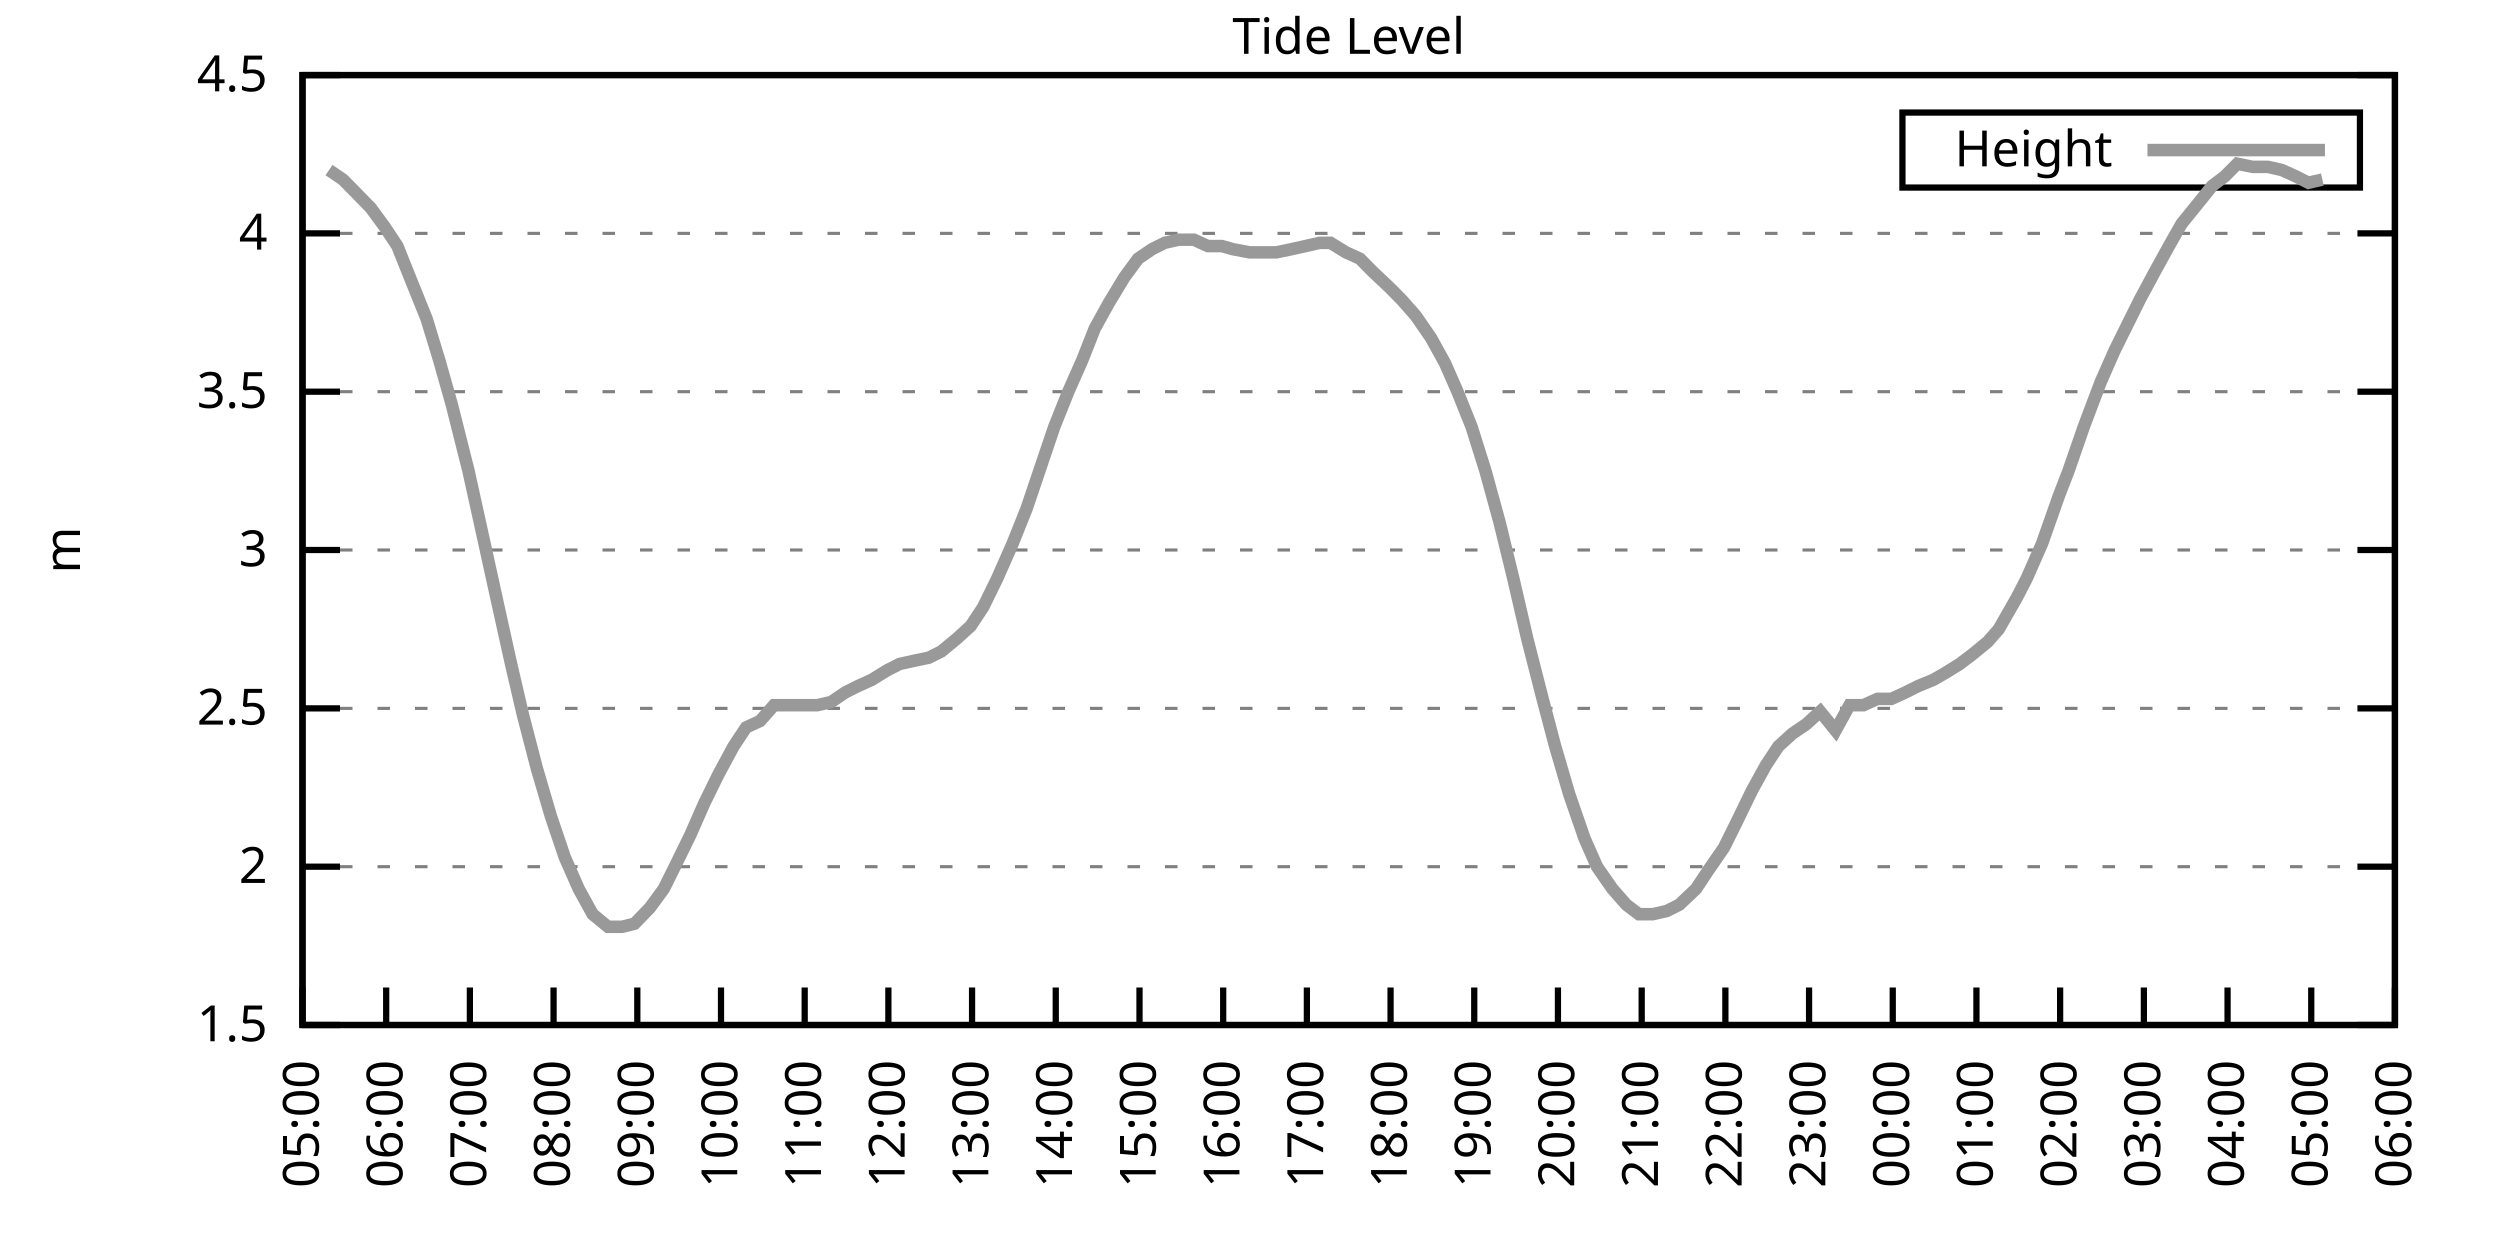
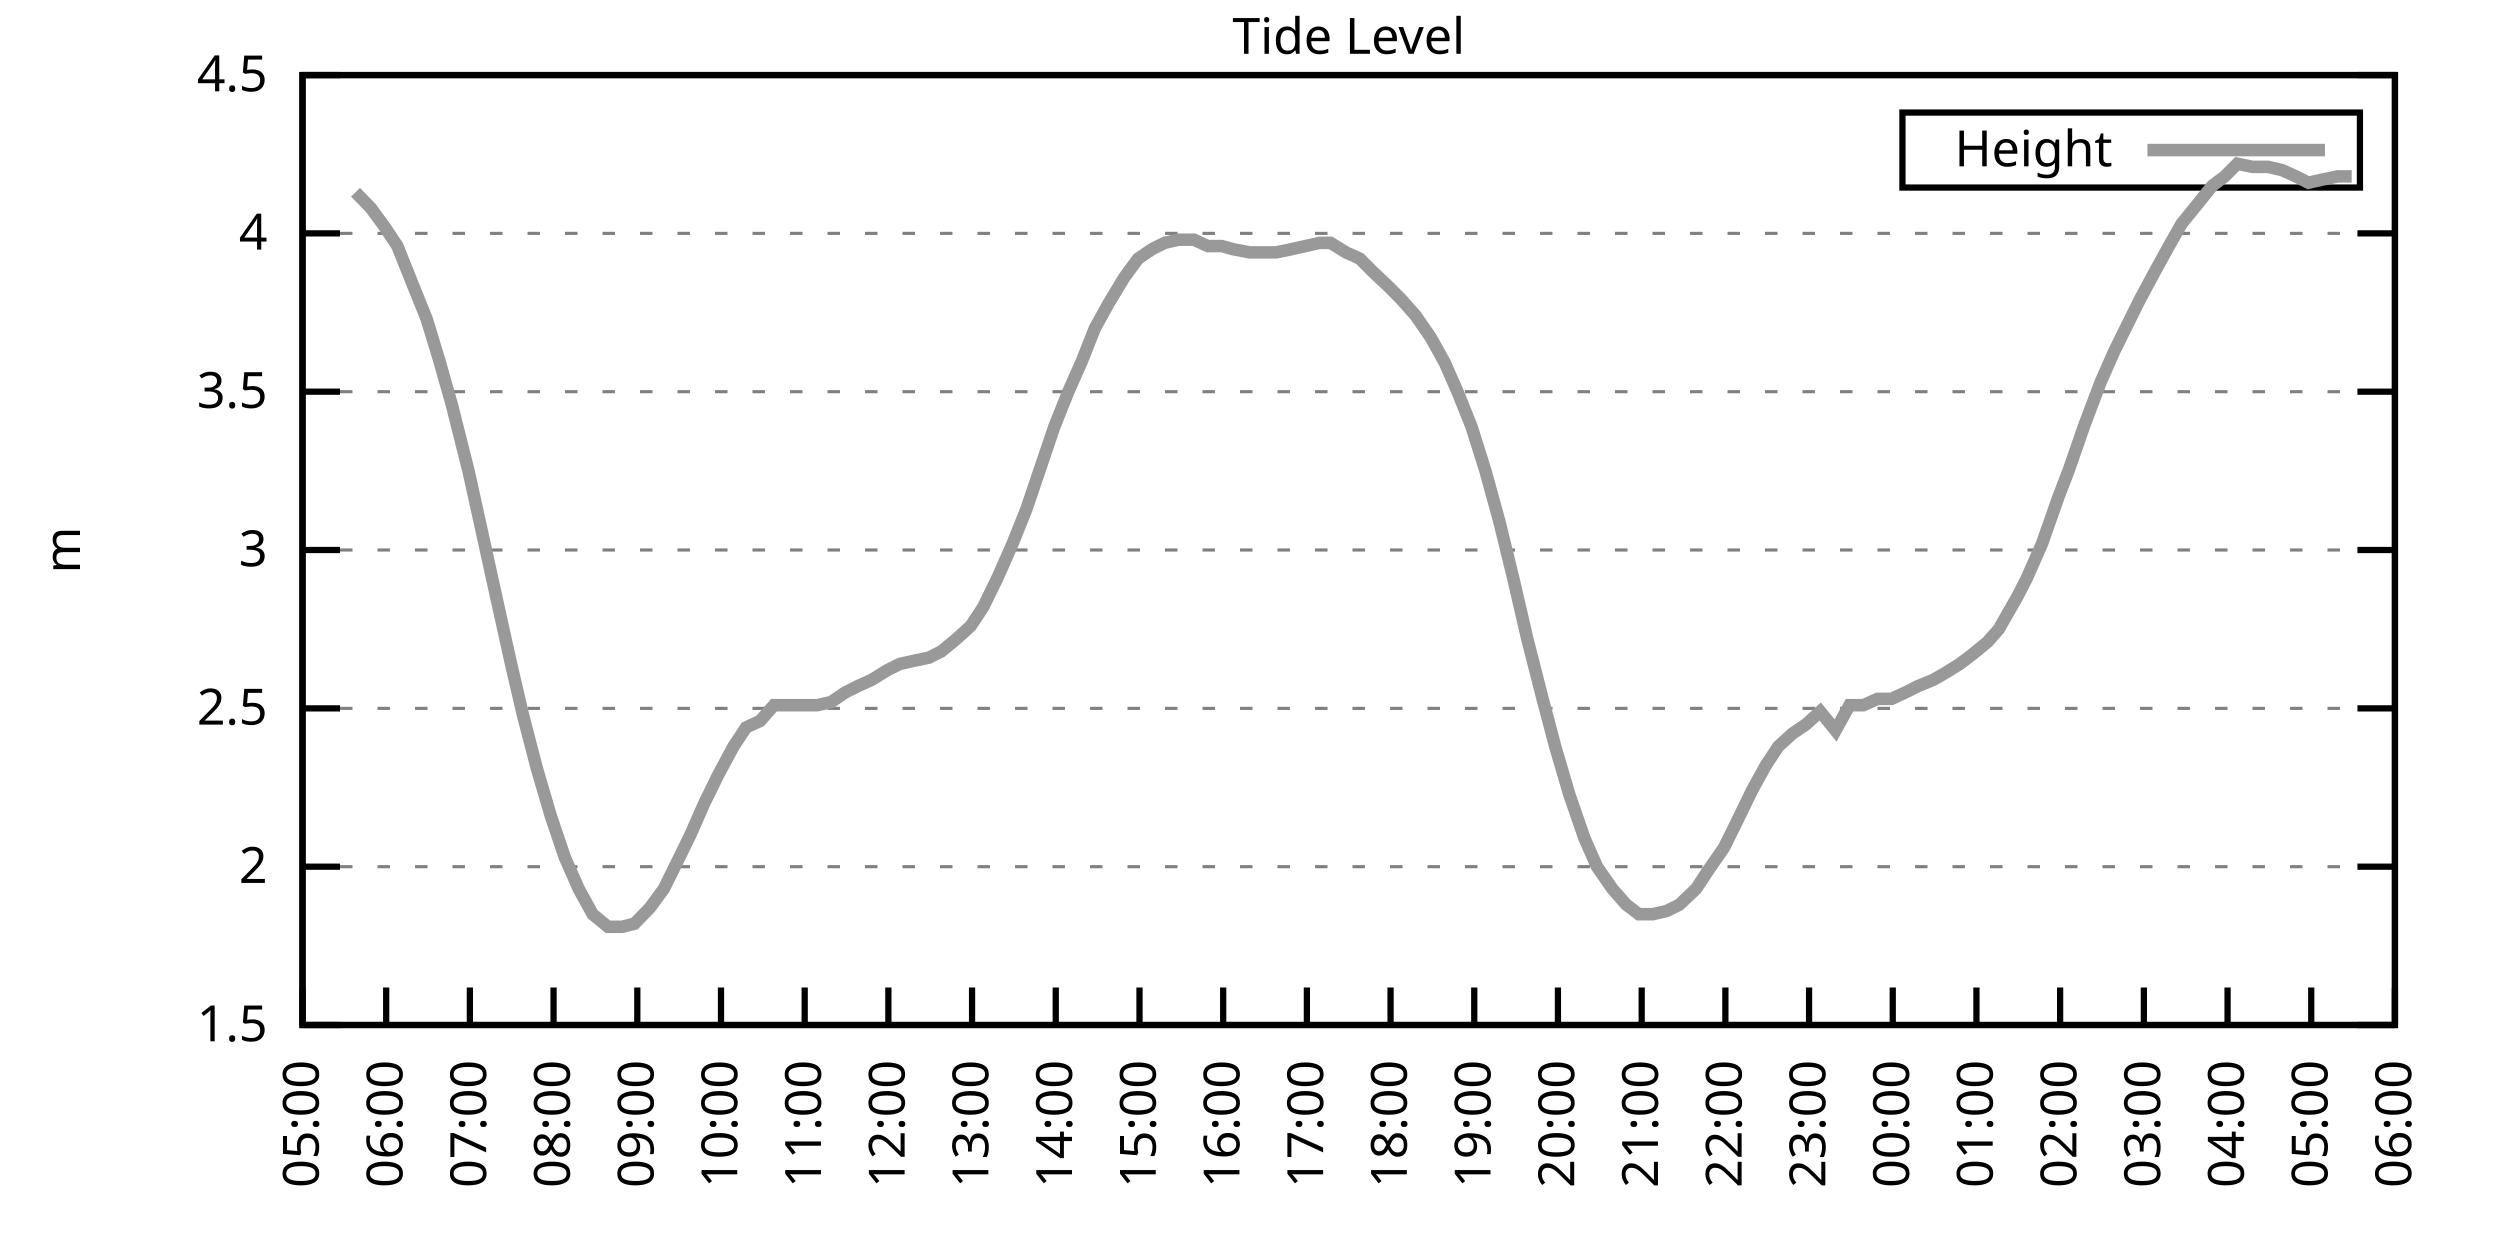
<svg xmlns="http://www.w3.org/2000/svg" xmlns:xlink="http://www.w3.org/1999/xlink" width="400" height="200" viewBox="0 0 400 200">
  <g id="gnuplot_canvas">
    <rect x="0" y="0" width="400" height="200" fill="none" />
    <defs>
      <circle id="gpDot" r="0.5" stroke-width="0.5" stroke="currentColor" />
      <path id="gpPt0" stroke-width="0.333" stroke="currentColor" d="M-1,0 h2 M0,-1 v2" />
      <path id="gpPt1" stroke-width="0.333" stroke="currentColor" d="M-1,-1 L1,1 M1,-1 L-1,1" />
      <path id="gpPt2" stroke-width="0.333" stroke="currentColor" d="M-1,0 L1,0 M0,-1 L0,1 M-1,-1 L1,1 M-1,1 L1,-1" />
      <rect id="gpPt3" stroke-width="0.333" stroke="currentColor" x="-1" y="-1" width="2" height="2" />
      <rect id="gpPt4" stroke-width="0.333" stroke="currentColor" fill="currentColor" x="-1" y="-1" width="2" height="2" />
      <circle id="gpPt5" stroke-width="0.333" stroke="currentColor" cx="0" cy="0" r="1" />
      <use xlink:href="#gpPt5" id="gpPt6" fill="currentColor" stroke="none" />
      <path id="gpPt7" stroke-width="0.333" stroke="currentColor" d="M0,-1.33 L-1.33,0.67 L1.33,0.67 z" />
      <use xlink:href="#gpPt7" id="gpPt8" fill="currentColor" stroke="none" />
      <use xlink:href="#gpPt7" id="gpPt9" stroke="currentColor" transform="rotate(180)" />
      <use xlink:href="#gpPt9" id="gpPt10" fill="currentColor" stroke="none" />
      <use xlink:href="#gpPt3" id="gpPt11" stroke="currentColor" transform="rotate(45)" />
      <use xlink:href="#gpPt11" id="gpPt12" fill="currentColor" stroke="none" />
      <path id="gpPt13" stroke-width="0.333" stroke="currentColor" d="M0,1.330 L1.265,0.411 L0.782,-1.067 L-0.782,-1.076 L-1.265,0.411 z" />
      <use xlink:href="#gpPt13" id="gpPt14" fill="currentColor" stroke="none" />
      <filter id="textbox" filterUnits="objectBoundingBox" x="0" y="0" height="1" width="1">
        <feFlood flood-color="white" flood-opacity="1" result="bgnd" />
        <feComposite in="SourceGraphic" in2="bgnd" operator="atop" />
      </filter>
      <filter id="greybox" filterUnits="objectBoundingBox" x="0" y="0" height="1" width="1">
        <feFlood flood-color="lightgrey" flood-opacity="1" result="grey" />
        <feComposite in="SourceGraphic" in2="grey" operator="atop" />
      </filter>
    </defs>
    <g fill="none" color="white" stroke="currentColor" stroke-width="1.00" stroke-linecap="butt" stroke-linejoin="miter">
</g>
    <g fill="none" color="black" stroke="currentColor" stroke-width="1.00" stroke-linecap="butt" stroke-linejoin="miter">
      <g stroke="none" shape-rendering="crispEdges">
        <polygon fill="rgb(255, 255, 255)" points="48.40,164.00 383.18,164.00 383.18,12.02 48.40,12.02 " />
      </g>
    </g>
    <g fill="none" color="black" stroke="currentColor" stroke-width="1.00" stroke-linecap="butt" stroke-linejoin="miter">
</g>
    <g fill="none" color="black" stroke="black" stroke-width="0.50" stroke-linecap="butt" stroke-linejoin="miter">
</g>
    <g fill="none" color="gray" stroke="currentColor" stroke-width="0.50" stroke-linecap="butt" stroke-linejoin="miter">
      <path stroke="gray" stroke-dasharray="2,4" class="gridline" d="M48.40,164.00 L383.19,164.00  " />
    </g>
    <g fill="none" color="gray" stroke="gray" stroke-width="1.00" stroke-linecap="butt" stroke-linejoin="miter">
</g>
    <g fill="none" color="black" stroke="currentColor" stroke-width="1.00" stroke-linecap="butt" stroke-linejoin="miter">
      <path stroke="black" d="M48.40,164.00 L54.40,164.00 M383.19,164.00 L377.19,164.00  " />
      <g transform="translate(42.80,166.60)" stroke="none" fill="black" font-family="Sans" font-size="8.00" text-anchor="end">
        <text>
          <tspan font-family="Sans"> 1.5</tspan>
        </text>
      </g>
    </g>
    <g fill="none" color="black" stroke="currentColor" stroke-width="1.00" stroke-linecap="butt" stroke-linejoin="miter">
</g>
    <g fill="none" color="black" stroke="black" stroke-width="0.50" stroke-linecap="butt" stroke-linejoin="miter">
</g>
    <g fill="none" color="gray" stroke="currentColor" stroke-width="0.50" stroke-linecap="butt" stroke-linejoin="miter">
      <path stroke="gray" stroke-dasharray="2,4" class="gridline" d="M48.40,138.67 L383.19,138.67  " />
    </g>
    <g fill="none" color="gray" stroke="gray" stroke-width="1.00" stroke-linecap="butt" stroke-linejoin="miter">
</g>
    <g fill="none" color="black" stroke="currentColor" stroke-width="1.00" stroke-linecap="butt" stroke-linejoin="miter">
      <path stroke="black" d="M48.40,138.67 L54.40,138.67 M383.19,138.67 L377.19,138.67  " />
      <g transform="translate(42.80,141.27)" stroke="none" fill="black" font-family="Sans" font-size="8.00" text-anchor="end">
        <text>
          <tspan font-family="Sans"> 2</tspan>
        </text>
      </g>
    </g>
    <g fill="none" color="black" stroke="currentColor" stroke-width="1.00" stroke-linecap="butt" stroke-linejoin="miter">
</g>
    <g fill="none" color="black" stroke="black" stroke-width="0.50" stroke-linecap="butt" stroke-linejoin="miter">
</g>
    <g fill="none" color="gray" stroke="currentColor" stroke-width="0.50" stroke-linecap="butt" stroke-linejoin="miter">
      <path stroke="gray" stroke-dasharray="2,4" class="gridline" d="M48.40,113.34 L383.19,113.34  " />
    </g>
    <g fill="none" color="gray" stroke="gray" stroke-width="1.00" stroke-linecap="butt" stroke-linejoin="miter">
</g>
    <g fill="none" color="black" stroke="currentColor" stroke-width="1.00" stroke-linecap="butt" stroke-linejoin="miter">
      <path stroke="black" d="M48.40,113.34 L54.40,113.34 M383.19,113.34 L377.19,113.34  " />
      <g transform="translate(42.80,115.94)" stroke="none" fill="black" font-family="Sans" font-size="8.00" text-anchor="end">
        <text>
          <tspan font-family="Sans"> 2.5</tspan>
        </text>
      </g>
    </g>
    <g fill="none" color="black" stroke="currentColor" stroke-width="1.00" stroke-linecap="butt" stroke-linejoin="miter">
</g>
    <g fill="none" color="black" stroke="black" stroke-width="0.50" stroke-linecap="butt" stroke-linejoin="miter">
</g>
    <g fill="none" color="gray" stroke="currentColor" stroke-width="0.50" stroke-linecap="butt" stroke-linejoin="miter">
      <path stroke="gray" stroke-dasharray="2,4" class="gridline" d="M48.40,88.00 L383.19,88.00  " />
    </g>
    <g fill="none" color="gray" stroke="gray" stroke-width="1.00" stroke-linecap="butt" stroke-linejoin="miter">
</g>
    <g fill="none" color="black" stroke="currentColor" stroke-width="1.00" stroke-linecap="butt" stroke-linejoin="miter">
      <path stroke="black" d="M48.40,88.00 L54.40,88.00 M383.19,88.00 L377.19,88.00  " />
      <g transform="translate(42.80,90.60)" stroke="none" fill="black" font-family="Sans" font-size="8.00" text-anchor="end">
        <text>
          <tspan font-family="Sans"> 3</tspan>
        </text>
      </g>
    </g>
    <g fill="none" color="black" stroke="currentColor" stroke-width="1.00" stroke-linecap="butt" stroke-linejoin="miter">
</g>
    <g fill="none" color="black" stroke="black" stroke-width="0.50" stroke-linecap="butt" stroke-linejoin="miter">
</g>
    <g fill="none" color="gray" stroke="currentColor" stroke-width="0.50" stroke-linecap="butt" stroke-linejoin="miter">
      <path stroke="gray" stroke-dasharray="2,4" class="gridline" d="M48.40,62.67 L383.19,62.67  " />
    </g>
    <g fill="none" color="gray" stroke="gray" stroke-width="1.00" stroke-linecap="butt" stroke-linejoin="miter">
</g>
    <g fill="none" color="black" stroke="currentColor" stroke-width="1.00" stroke-linecap="butt" stroke-linejoin="miter">
      <path stroke="black" d="M48.40,62.67 L54.40,62.67 M383.19,62.67 L377.19,62.67  " />
      <g transform="translate(42.80,65.27)" stroke="none" fill="black" font-family="Sans" font-size="8.00" text-anchor="end">
        <text>
          <tspan font-family="Sans"> 3.5</tspan>
        </text>
      </g>
    </g>
    <g fill="none" color="black" stroke="currentColor" stroke-width="1.00" stroke-linecap="butt" stroke-linejoin="miter">
</g>
    <g fill="none" color="black" stroke="black" stroke-width="0.50" stroke-linecap="butt" stroke-linejoin="miter">
</g>
    <g fill="none" color="gray" stroke="currentColor" stroke-width="0.50" stroke-linecap="butt" stroke-linejoin="miter">
      <path stroke="gray" stroke-dasharray="2,4" class="gridline" d="M48.40,37.34 L383.19,37.34  " />
    </g>
    <g fill="none" color="gray" stroke="gray" stroke-width="1.00" stroke-linecap="butt" stroke-linejoin="miter">
</g>
    <g fill="none" color="black" stroke="currentColor" stroke-width="1.00" stroke-linecap="butt" stroke-linejoin="miter">
      <path stroke="black" d="M48.40,37.34 L54.40,37.34 M383.19,37.34 L377.19,37.34  " />
      <g transform="translate(42.80,39.94)" stroke="none" fill="black" font-family="Sans" font-size="8.00" text-anchor="end">
        <text>
          <tspan font-family="Sans"> 4</tspan>
        </text>
      </g>
    </g>
    <g fill="none" color="black" stroke="currentColor" stroke-width="1.00" stroke-linecap="butt" stroke-linejoin="miter">
</g>
    <g fill="none" color="black" stroke="black" stroke-width="0.50" stroke-linecap="butt" stroke-linejoin="miter">
</g>
    <g fill="none" color="gray" stroke="currentColor" stroke-width="0.50" stroke-linecap="butt" stroke-linejoin="miter">
      <path stroke="gray" stroke-dasharray="2,4" class="gridline" d="M48.40,12.01 L383.19,12.01  " />
    </g>
    <g fill="none" color="gray" stroke="gray" stroke-width="1.00" stroke-linecap="butt" stroke-linejoin="miter">
</g>
    <g fill="none" color="black" stroke="currentColor" stroke-width="1.00" stroke-linecap="butt" stroke-linejoin="miter">
      <path stroke="black" d="M48.40,12.01 L54.40,12.01 M383.19,12.01 L377.19,12.01  " />
      <g transform="translate(42.80,14.61)" stroke="none" fill="black" font-family="Sans" font-size="8.00" text-anchor="end">
        <text>
          <tspan font-family="Sans"> 4.5</tspan>
        </text>
      </g>
    </g>
    <g fill="none" color="black" stroke="currentColor" stroke-width="1.00" stroke-linecap="butt" stroke-linejoin="miter">
      <path stroke="black" d="M48.40,164.00 L48.40,158.00  " />
      <g transform="translate(51.00,169.60) rotate(270.00)" stroke="none" fill="black" font-family="Sans" font-size="8.00" text-anchor="end">
        <text>
          <tspan font-family="Sans">05:00</tspan>
        </text>
      </g>
    </g>
    <g fill="none" color="black" stroke="currentColor" stroke-width="1.00" stroke-linecap="butt" stroke-linejoin="miter">
      <path stroke="black" d="M61.79,164.00 L61.79,158.00  " />
      <g transform="translate(64.39,169.60) rotate(270.00)" stroke="none" fill="black" font-family="Sans" font-size="8.00" text-anchor="end">
        <text>
          <tspan font-family="Sans">06:00</tspan>
        </text>
      </g>
    </g>
    <g fill="none" color="black" stroke="currentColor" stroke-width="1.00" stroke-linecap="butt" stroke-linejoin="miter">
      <path stroke="black" d="M75.18,164.00 L75.18,158.00  " />
      <g transform="translate(77.78,169.60) rotate(270.00)" stroke="none" fill="black" font-family="Sans" font-size="8.00" text-anchor="end">
        <text>
          <tspan font-family="Sans">07:00</tspan>
        </text>
      </g>
    </g>
    <g fill="none" color="black" stroke="currentColor" stroke-width="1.00" stroke-linecap="butt" stroke-linejoin="miter">
      <path stroke="black" d="M88.57,164.00 L88.57,158.00  " />
      <g transform="translate(91.17,169.60) rotate(270.00)" stroke="none" fill="black" font-family="Sans" font-size="8.00" text-anchor="end">
        <text>
          <tspan font-family="Sans">08:00</tspan>
        </text>
      </g>
    </g>
    <g fill="none" color="black" stroke="currentColor" stroke-width="1.00" stroke-linecap="butt" stroke-linejoin="miter">
      <path stroke="black" d="M101.97,164.00 L101.97,158.00  " />
      <g transform="translate(104.57,169.60) rotate(270.00)" stroke="none" fill="black" font-family="Sans" font-size="8.00" text-anchor="end">
        <text>
          <tspan font-family="Sans">09:00</tspan>
        </text>
      </g>
    </g>
    <g fill="none" color="black" stroke="currentColor" stroke-width="1.00" stroke-linecap="butt" stroke-linejoin="miter">
      <path stroke="black" d="M115.36,164.00 L115.36,158.00  " />
      <g transform="translate(117.96,169.60) rotate(270.00)" stroke="none" fill="black" font-family="Sans" font-size="8.00" text-anchor="end">
        <text>
          <tspan font-family="Sans">10:00</tspan>
        </text>
      </g>
    </g>
    <g fill="none" color="black" stroke="currentColor" stroke-width="1.00" stroke-linecap="butt" stroke-linejoin="miter">
      <path stroke="black" d="M128.75,164.00 L128.75,158.00  " />
      <g transform="translate(131.35,169.60) rotate(270.00)" stroke="none" fill="black" font-family="Sans" font-size="8.00" text-anchor="end">
        <text>
          <tspan font-family="Sans">11:00</tspan>
        </text>
      </g>
    </g>
    <g fill="none" color="black" stroke="currentColor" stroke-width="1.00" stroke-linecap="butt" stroke-linejoin="miter">
      <path stroke="black" d="M142.14,164.00 L142.14,158.00  " />
      <g transform="translate(144.74,169.60) rotate(270.00)" stroke="none" fill="black" font-family="Sans" font-size="8.00" text-anchor="end">
        <text>
          <tspan font-family="Sans">12:00</tspan>
        </text>
      </g>
    </g>
    <g fill="none" color="black" stroke="currentColor" stroke-width="1.00" stroke-linecap="butt" stroke-linejoin="miter">
      <path stroke="black" d="M155.53,164.00 L155.53,158.00  " />
      <g transform="translate(158.13,169.60) rotate(270.00)" stroke="none" fill="black" font-family="Sans" font-size="8.00" text-anchor="end">
        <text>
          <tspan font-family="Sans">13:00</tspan>
        </text>
      </g>
    </g>
    <g fill="none" color="black" stroke="currentColor" stroke-width="1.00" stroke-linecap="butt" stroke-linejoin="miter">
      <path stroke="black" d="M168.92,164.00 L168.92,158.00  " />
      <g transform="translate(171.52,169.60) rotate(270.00)" stroke="none" fill="black" font-family="Sans" font-size="8.00" text-anchor="end">
        <text>
          <tspan font-family="Sans">14:00</tspan>
        </text>
      </g>
    </g>
    <g fill="none" color="black" stroke="currentColor" stroke-width="1.00" stroke-linecap="butt" stroke-linejoin="miter">
      <path stroke="black" d="M182.32,164.00 L182.32,158.00  " />
      <g transform="translate(184.92,169.60) rotate(270.00)" stroke="none" fill="black" font-family="Sans" font-size="8.00" text-anchor="end">
        <text>
          <tspan font-family="Sans">15:00</tspan>
        </text>
      </g>
    </g>
    <g fill="none" color="black" stroke="currentColor" stroke-width="1.00" stroke-linecap="butt" stroke-linejoin="miter">
      <path stroke="black" d="M195.71,164.00 L195.71,158.00  " />
      <g transform="translate(198.31,169.60) rotate(270.00)" stroke="none" fill="black" font-family="Sans" font-size="8.00" text-anchor="end">
        <text>
          <tspan font-family="Sans">16:00</tspan>
        </text>
      </g>
    </g>
    <g fill="none" color="black" stroke="currentColor" stroke-width="1.00" stroke-linecap="butt" stroke-linejoin="miter">
      <path stroke="black" d="M209.10,164.00 L209.10,158.00  " />
      <g transform="translate(211.70,169.60) rotate(270.00)" stroke="none" fill="black" font-family="Sans" font-size="8.00" text-anchor="end">
        <text>
          <tspan font-family="Sans">17:00</tspan>
        </text>
      </g>
    </g>
    <g fill="none" color="black" stroke="currentColor" stroke-width="1.00" stroke-linecap="butt" stroke-linejoin="miter">
      <path stroke="black" d="M222.49,164.00 L222.49,158.00  " />
      <g transform="translate(225.09,169.60) rotate(270.00)" stroke="none" fill="black" font-family="Sans" font-size="8.00" text-anchor="end">
        <text>
          <tspan font-family="Sans">18:00</tspan>
        </text>
      </g>
    </g>
    <g fill="none" color="black" stroke="currentColor" stroke-width="1.00" stroke-linecap="butt" stroke-linejoin="miter">
      <path stroke="black" d="M235.88,164.00 L235.88,158.00  " />
      <g transform="translate(238.48,169.60) rotate(270.00)" stroke="none" fill="black" font-family="Sans" font-size="8.00" text-anchor="end">
        <text>
          <tspan font-family="Sans">19:00</tspan>
        </text>
      </g>
    </g>
    <g fill="none" color="black" stroke="currentColor" stroke-width="1.00" stroke-linecap="butt" stroke-linejoin="miter">
      <path stroke="black" d="M249.27,164.00 L249.27,158.00  " />
      <g transform="translate(251.87,169.60) rotate(270.00)" stroke="none" fill="black" font-family="Sans" font-size="8.00" text-anchor="end">
        <text>
          <tspan font-family="Sans">20:00</tspan>
        </text>
      </g>
    </g>
    <g fill="none" color="black" stroke="currentColor" stroke-width="1.00" stroke-linecap="butt" stroke-linejoin="miter">
      <path stroke="black" d="M262.67,164.00 L262.67,158.00  " />
      <g transform="translate(265.27,169.60) rotate(270.00)" stroke="none" fill="black" font-family="Sans" font-size="8.00" text-anchor="end">
        <text>
          <tspan font-family="Sans">21:00</tspan>
        </text>
      </g>
    </g>
    <g fill="none" color="black" stroke="currentColor" stroke-width="1.00" stroke-linecap="butt" stroke-linejoin="miter">
      <path stroke="black" d="M276.06,164.00 L276.06,158.00  " />
      <g transform="translate(278.66,169.60) rotate(270.00)" stroke="none" fill="black" font-family="Sans" font-size="8.00" text-anchor="end">
        <text>
          <tspan font-family="Sans">22:00</tspan>
        </text>
      </g>
    </g>
    <g fill="none" color="black" stroke="currentColor" stroke-width="1.00" stroke-linecap="butt" stroke-linejoin="miter">
      <path stroke="black" d="M289.45,164.00 L289.45,158.00  " />
      <g transform="translate(292.05,169.60) rotate(270.00)" stroke="none" fill="black" font-family="Sans" font-size="8.00" text-anchor="end">
        <text>
          <tspan font-family="Sans">23:00</tspan>
        </text>
      </g>
    </g>
    <g fill="none" color="black" stroke="currentColor" stroke-width="1.00" stroke-linecap="butt" stroke-linejoin="miter">
      <path stroke="black" d="M302.84,164.00 L302.84,158.00  " />
      <g transform="translate(305.44,169.60) rotate(270.00)" stroke="none" fill="black" font-family="Sans" font-size="8.00" text-anchor="end">
        <text>
          <tspan font-family="Sans">00:00</tspan>
        </text>
      </g>
    </g>
    <g fill="none" color="black" stroke="currentColor" stroke-width="1.00" stroke-linecap="butt" stroke-linejoin="miter">
      <path stroke="black" d="M316.23,164.00 L316.23,158.00  " />
      <g transform="translate(318.83,169.60) rotate(270.00)" stroke="none" fill="black" font-family="Sans" font-size="8.00" text-anchor="end">
        <text>
          <tspan font-family="Sans">01:00</tspan>
        </text>
      </g>
    </g>
    <g fill="none" color="black" stroke="currentColor" stroke-width="1.00" stroke-linecap="butt" stroke-linejoin="miter">
      <path stroke="black" d="M329.62,164.00 L329.62,158.00  " />
      <g transform="translate(332.22,169.60) rotate(270.00)" stroke="none" fill="black" font-family="Sans" font-size="8.00" text-anchor="end">
        <text>
          <tspan font-family="Sans">02:00</tspan>
        </text>
      </g>
    </g>
    <g fill="none" color="black" stroke="currentColor" stroke-width="1.00" stroke-linecap="butt" stroke-linejoin="miter">
      <path stroke="black" d="M343.02,164.00 L343.02,158.00  " />
      <g transform="translate(345.62,169.60) rotate(270.00)" stroke="none" fill="black" font-family="Sans" font-size="8.00" text-anchor="end">
        <text>
          <tspan font-family="Sans">03:00</tspan>
        </text>
      </g>
    </g>
    <g fill="none" color="black" stroke="currentColor" stroke-width="1.00" stroke-linecap="butt" stroke-linejoin="miter">
      <path stroke="black" d="M356.41,164.00 L356.41,158.00  " />
      <g transform="translate(359.01,169.60) rotate(270.00)" stroke="none" fill="black" font-family="Sans" font-size="8.00" text-anchor="end">
        <text>
          <tspan font-family="Sans">04:00</tspan>
        </text>
      </g>
    </g>
    <g fill="none" color="black" stroke="currentColor" stroke-width="1.00" stroke-linecap="butt" stroke-linejoin="miter">
      <path stroke="black" d="M369.80,164.00 L369.80,158.00  " />
      <g transform="translate(372.40,169.60) rotate(270.00)" stroke="none" fill="black" font-family="Sans" font-size="8.00" text-anchor="end">
        <text>
          <tspan font-family="Sans">05:00</tspan>
        </text>
      </g>
    </g>
    <g fill="none" color="black" stroke="currentColor" stroke-width="1.00" stroke-linecap="butt" stroke-linejoin="miter">
      <path stroke="black" d="M383.19,164.00 L383.19,158.00  " />
      <g transform="translate(385.79,169.60) rotate(270.00)" stroke="none" fill="black" font-family="Sans" font-size="8.00" text-anchor="end">
        <text>
          <tspan font-family="Sans">06:00</tspan>
        </text>
      </g>
    </g>
    <g fill="none" color="black" stroke="currentColor" stroke-width="1.00" stroke-linecap="butt" stroke-linejoin="miter">
</g>
    <g fill="none" color="black" stroke="currentColor" stroke-width="1.00" stroke-linecap="butt" stroke-linejoin="miter">
      <path stroke="black" d="M48.40,12.01 L48.40,164.00 L383.19,164.00 L383.19,12.01 L48.40,12.01 Z  " />
    </g>
    <g fill="none" color="black" stroke="currentColor" stroke-width="1.00" stroke-linecap="butt" stroke-linejoin="miter">
</g>
    <g fill="none" color="black" stroke="currentColor" stroke-width="1.00" stroke-linecap="butt" stroke-linejoin="miter">
      <path stroke="black" d="M304.39,30.01 L304.39,18.01 L377.59,18.01 L377.59,30.01 L304.39,30.01 Z  " />
    </g>
    <g id="Tide_level_plot_1">
      <g fill="none" color="white" stroke="black" stroke-width="2.00" stroke-linecap="butt" stroke-linejoin="miter">
</g>
      <g fill="none" color="black" stroke="currentColor" stroke-width="2.00" stroke-linecap="butt" stroke-linejoin="miter">
        <g transform="translate(337.99,26.61)" stroke="none" fill="black" font-family="Sans" font-size="8.00" text-anchor="end">
          <text>
            <tspan font-family="Sans">Height</tspan>
          </text>
        </g>
      </g>
      <g fill="none" color="black" stroke="currentColor" stroke-width="2.00" stroke-linecap="butt" stroke-linejoin="miter">
-         <path stroke="rgb(153, 153, 153)" d="M343.59,24.01 L371.99,24.01 M52.64,27.21 L54.87,28.73 L56.88,30.76 L59.34,33.29 L61.57,36.33 L63.58,39.37   L65.81,44.94 L68.26,51.02 L70.27,57.61 L72.28,64.70 L74.96,75.34 L76.97,84.46 L79.42,95.60 L81.66,105.74   L83.66,114.35 L85.90,122.96 L88.13,130.56 L90.36,137.15 L92.59,142.21 L94.82,146.27 L97.28,148.29 L99.51,148.29   L101.52,147.79 L103.98,145.25 L106.21,142.21 L108.22,138.16 L110.45,133.60 L112.68,128.54 L114.91,123.98 L117.37,119.42   L119.38,116.38 L121.61,115.36 L123.84,112.83 L126.07,112.83 L128.30,112.83 L130.76,112.83 L132.99,112.32 L135.22,110.80   L137.23,109.79 L139.46,108.78 L141.92,107.26 L143.93,106.24 L146.16,105.74 L148.61,105.23 L150.62,104.22 L153.08,102.19   L155.31,100.16 L157.32,97.12 L159.55,92.56 L162.01,86.99 L164.24,81.42 L166.47,74.83 L168.70,68.25 L170.93,62.67   L173.17,57.61 L175.17,52.54 L177.41,48.49 L179.86,44.43 L182.09,41.39 L184.32,39.87 L186.33,38.86 L188.57,38.35   L191.02,38.35 L193.25,39.37 L195.48,39.37 L197.27,39.87 L199.95,40.38 L201.96,40.38 L204.19,40.38 L206.64,39.87   L208.88,39.37 L211.11,38.86 L212.89,38.86 L215.35,40.38 L217.58,41.39 L219.59,43.42 L222.27,45.95 L224.28,47.98   L226.51,50.51 L228.96,54.06 L231.20,58.11 L233.20,62.67 L235.44,68.25 L237.67,75.34 L239.90,83.45 L242.13,92.56   L244.36,102.19 L246.82,111.82 L248.83,119.42 L251.06,127.02 L253.51,134.11 L255.52,138.67 L257.98,142.21 L260.21,144.75   L262.22,146.27 L264.45,146.27 L266.68,145.76 L268.69,144.75 L271.37,142.21 L273.38,139.17 L275.83,135.63 L277.84,131.58   L280.30,126.51 L282.53,122.46 L284.54,119.42 L286.77,117.39 L289.00,115.87 L291.23,113.84 L293.69,116.88 L295.92,112.83   L298.15,112.83 L300.39,111.82 L302.62,111.82 L304.85,110.80 L306.86,109.79 L309.31,108.78 L311.10,107.76 L313.55,106.24   L315.56,104.72 L318.02,102.70 L319.80,100.67 L322.70,95.60 L324.27,92.56 L326.72,86.99 L329.40,79.39 L330.96,75.34   L333.42,68.25 L336.10,61.15 L338.33,56.09 L340.34,52.03 L342.35,47.98 L344.80,43.42 L347.03,39.37 L349.04,35.82   L351.50,32.78 L353.95,29.74 L355.96,28.22 L357.97,26.20 L360.42,26.70 L362.88,26.70 L365.11,27.21 L367.34,28.22   L369.35,29.24 L371.58,28.73  " />
+         <path stroke="rgb(153, 153, 153)" d="M343.59,24.01 L371.99,24.01 M56.88,30.76 L59.34,33.29 L61.57,36.33 L63.58,39.37 L65.81,44.94 L68.26,51.02   L70.27,57.61 L72.28,64.70 L74.96,75.34 L76.97,84.46 L79.42,95.60 L81.66,105.74 L83.66,114.35 L85.90,122.96   L88.13,130.56 L90.36,137.15 L92.59,142.21 L94.82,146.27 L97.28,148.29 L99.51,148.29 L101.52,147.79 L103.98,145.25   L106.21,142.21 L108.22,138.16 L110.45,133.60 L112.68,128.54 L114.91,123.98 L117.37,119.42 L119.38,116.38 L121.61,115.36   L123.84,112.83 L126.07,112.83 L128.30,112.83 L130.76,112.83 L132.99,112.32 L135.22,110.80 L137.23,109.79 L139.46,108.78   L141.92,107.26 L143.93,106.24 L146.16,105.74 L148.61,105.23 L150.62,104.22 L153.08,102.19 L155.31,100.16 L157.32,97.12   L159.55,92.56 L162.01,86.99 L164.24,81.42 L166.47,74.83 L168.70,68.25 L170.93,62.67 L173.17,57.61 L175.17,52.54   L177.41,48.49 L179.86,44.43 L182.09,41.39 L184.32,39.87 L186.33,38.86 L188.57,38.35 L191.02,38.35 L193.25,39.37   L195.48,39.37 L197.27,39.87 L199.95,40.38 L201.96,40.38 L204.19,40.38 L206.64,39.87 L208.88,39.37 L211.11,38.86   L212.89,38.86 L215.35,40.38 L217.58,41.39 L219.59,43.42 L222.27,45.95 L224.28,47.98 L226.51,50.51 L228.96,54.06   L231.20,58.11 L233.20,62.67 L235.44,68.25 L237.67,75.34 L239.90,83.45 L242.13,92.56 L244.36,102.19 L246.82,111.82   L248.83,119.42 L251.06,127.02 L253.51,134.11 L255.52,138.67 L257.98,142.21 L260.21,144.75 L262.22,146.27 L264.45,146.27   L266.68,145.76 L268.69,144.75 L271.37,142.21 L273.38,139.17 L275.83,135.63 L277.84,131.58 L280.30,126.51 L282.53,122.46   L284.54,119.42 L286.77,117.39 L289.00,115.87 L291.23,113.84 L293.69,116.88 L295.92,112.83 L298.15,112.83 L300.39,111.82   L302.62,111.82 L304.85,110.80 L306.86,109.79 L309.31,108.78 L311.10,107.76 L313.55,106.24 L315.56,104.72 L318.02,102.70   L319.80,100.67 L322.70,95.60 L324.27,92.56 L326.72,86.99 L329.40,79.39 L330.96,75.34 L333.42,68.25 L336.10,61.15   L338.33,56.09 L340.34,52.03 L342.35,47.98 L344.80,43.42 L347.03,39.37 L349.04,35.82 L351.50,32.78 L353.95,29.74   L355.96,28.22 L357.97,26.20 L360.42,26.70 L362.88,26.70 L365.11,27.21 L367.34,28.22 L369.35,29.24 L371.58,28.73   L374.04,28.22 L376.27,28.22  " />
      </g>
    </g>
    <g fill="none" color="black" stroke="currentColor" stroke-width="2.00" stroke-linecap="butt" stroke-linejoin="miter">
</g>
    <g fill="none" color="black" stroke="black" stroke-width="1.00" stroke-linecap="butt" stroke-linejoin="miter">
</g>
    <g fill="none" color="black" stroke="currentColor" stroke-width="1.00" stroke-linecap="butt" stroke-linejoin="miter">
      <path stroke="black" d="M48.40,12.01 L48.40,164.00 L383.19,164.00 L383.19,12.01 L48.40,12.01 Z  " />
      <g transform="translate(12.80,88.01) rotate(270.00)" stroke="none" fill="black" font-family="Sans" font-size="8.00" text-anchor="middle">
        <text>
          <tspan font-family="Sans">m</tspan>
        </text>
      </g>
    </g>
    <g fill="none" color="black" stroke="currentColor" stroke-width="1.00" stroke-linecap="butt" stroke-linejoin="miter">
</g>
    <g fill="none" color="black" stroke="currentColor" stroke-width="1.00" stroke-linecap="butt" stroke-linejoin="miter">
      <g transform="translate(215.79,8.61)" stroke="none" fill="black" font-family="Sans" font-size="8.00" text-anchor="middle">
        <text>
          <tspan font-family="Sans">Tide Level</tspan>
        </text>
      </g>
    </g>
    <g fill="none" color="black" stroke="currentColor" stroke-width="1.00" stroke-linecap="butt" stroke-linejoin="miter">
</g>
  </g>
</svg>
